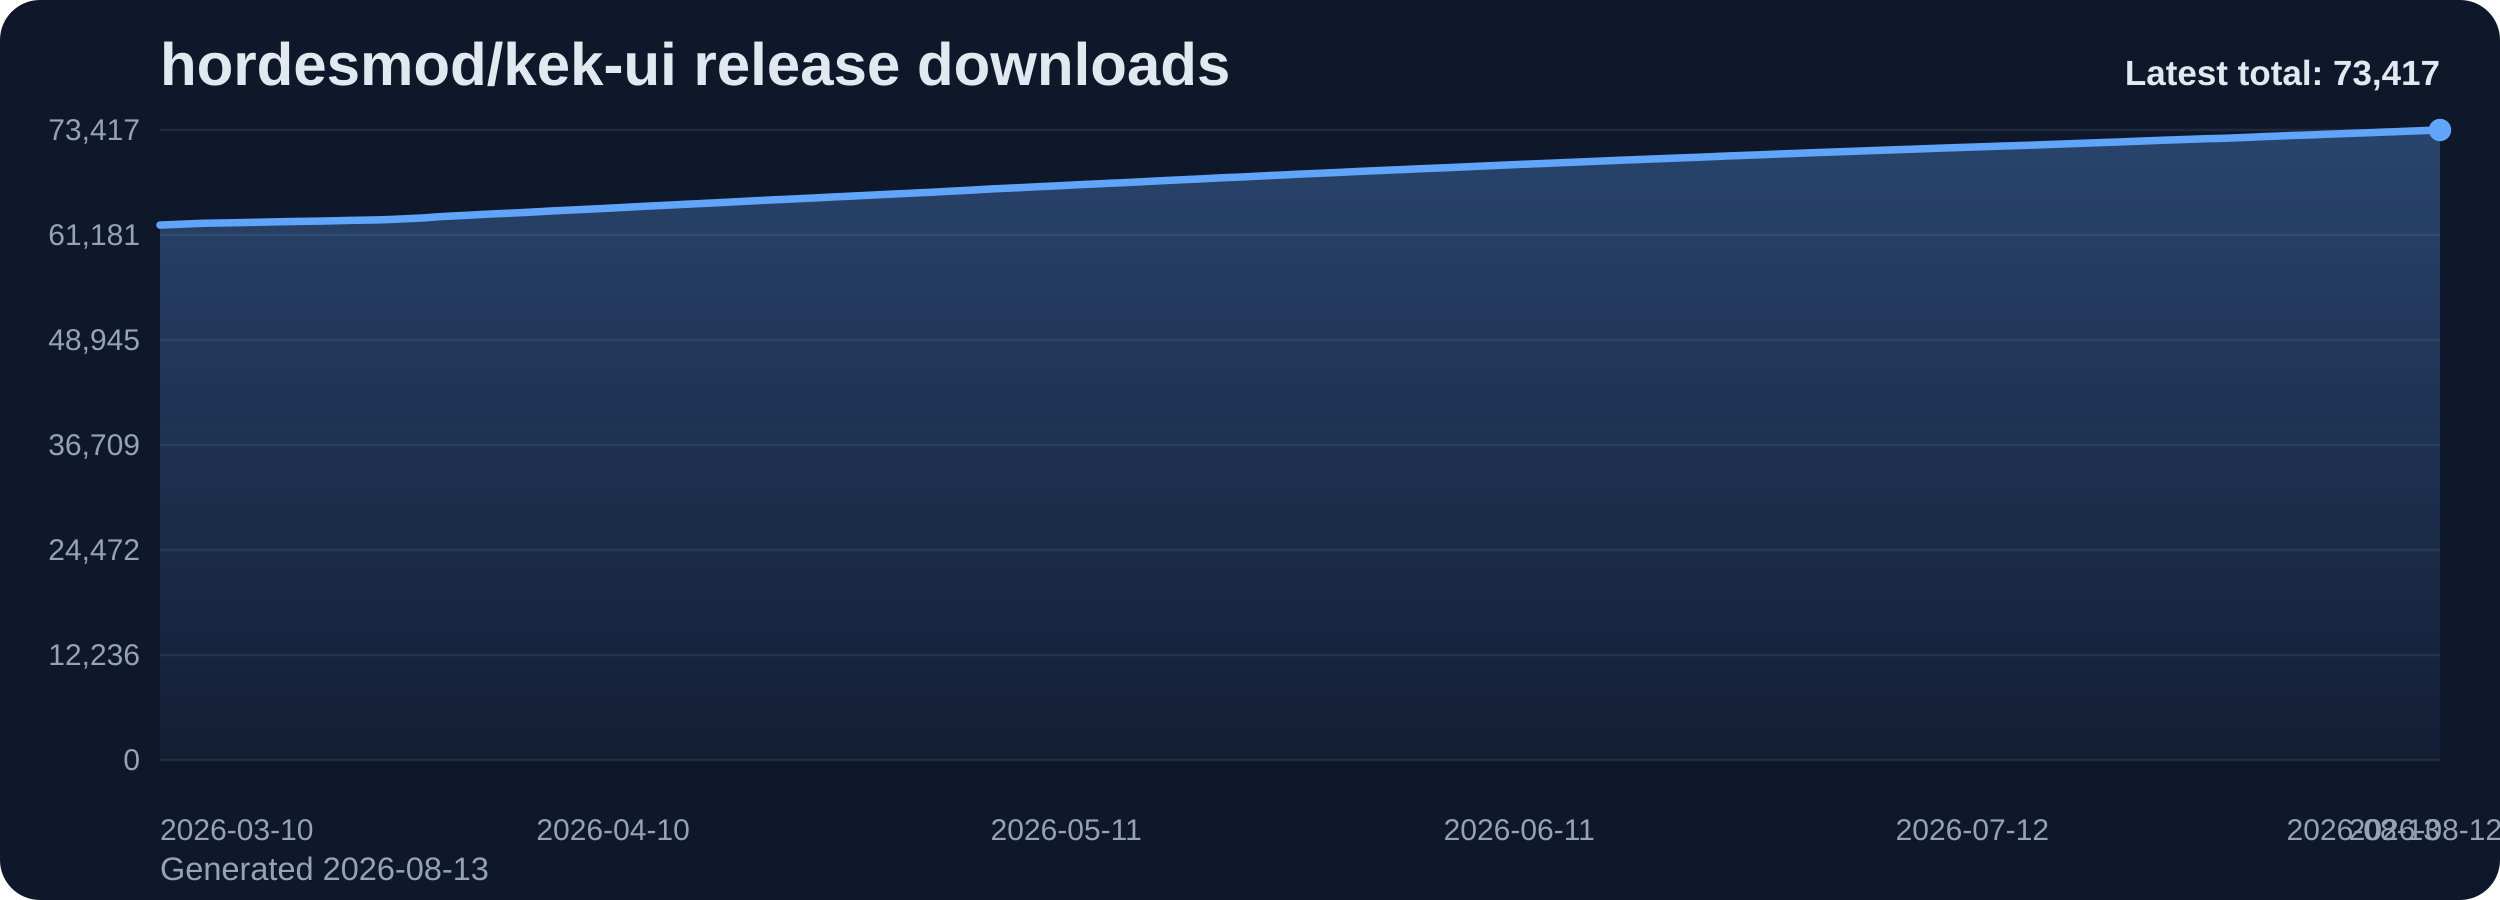
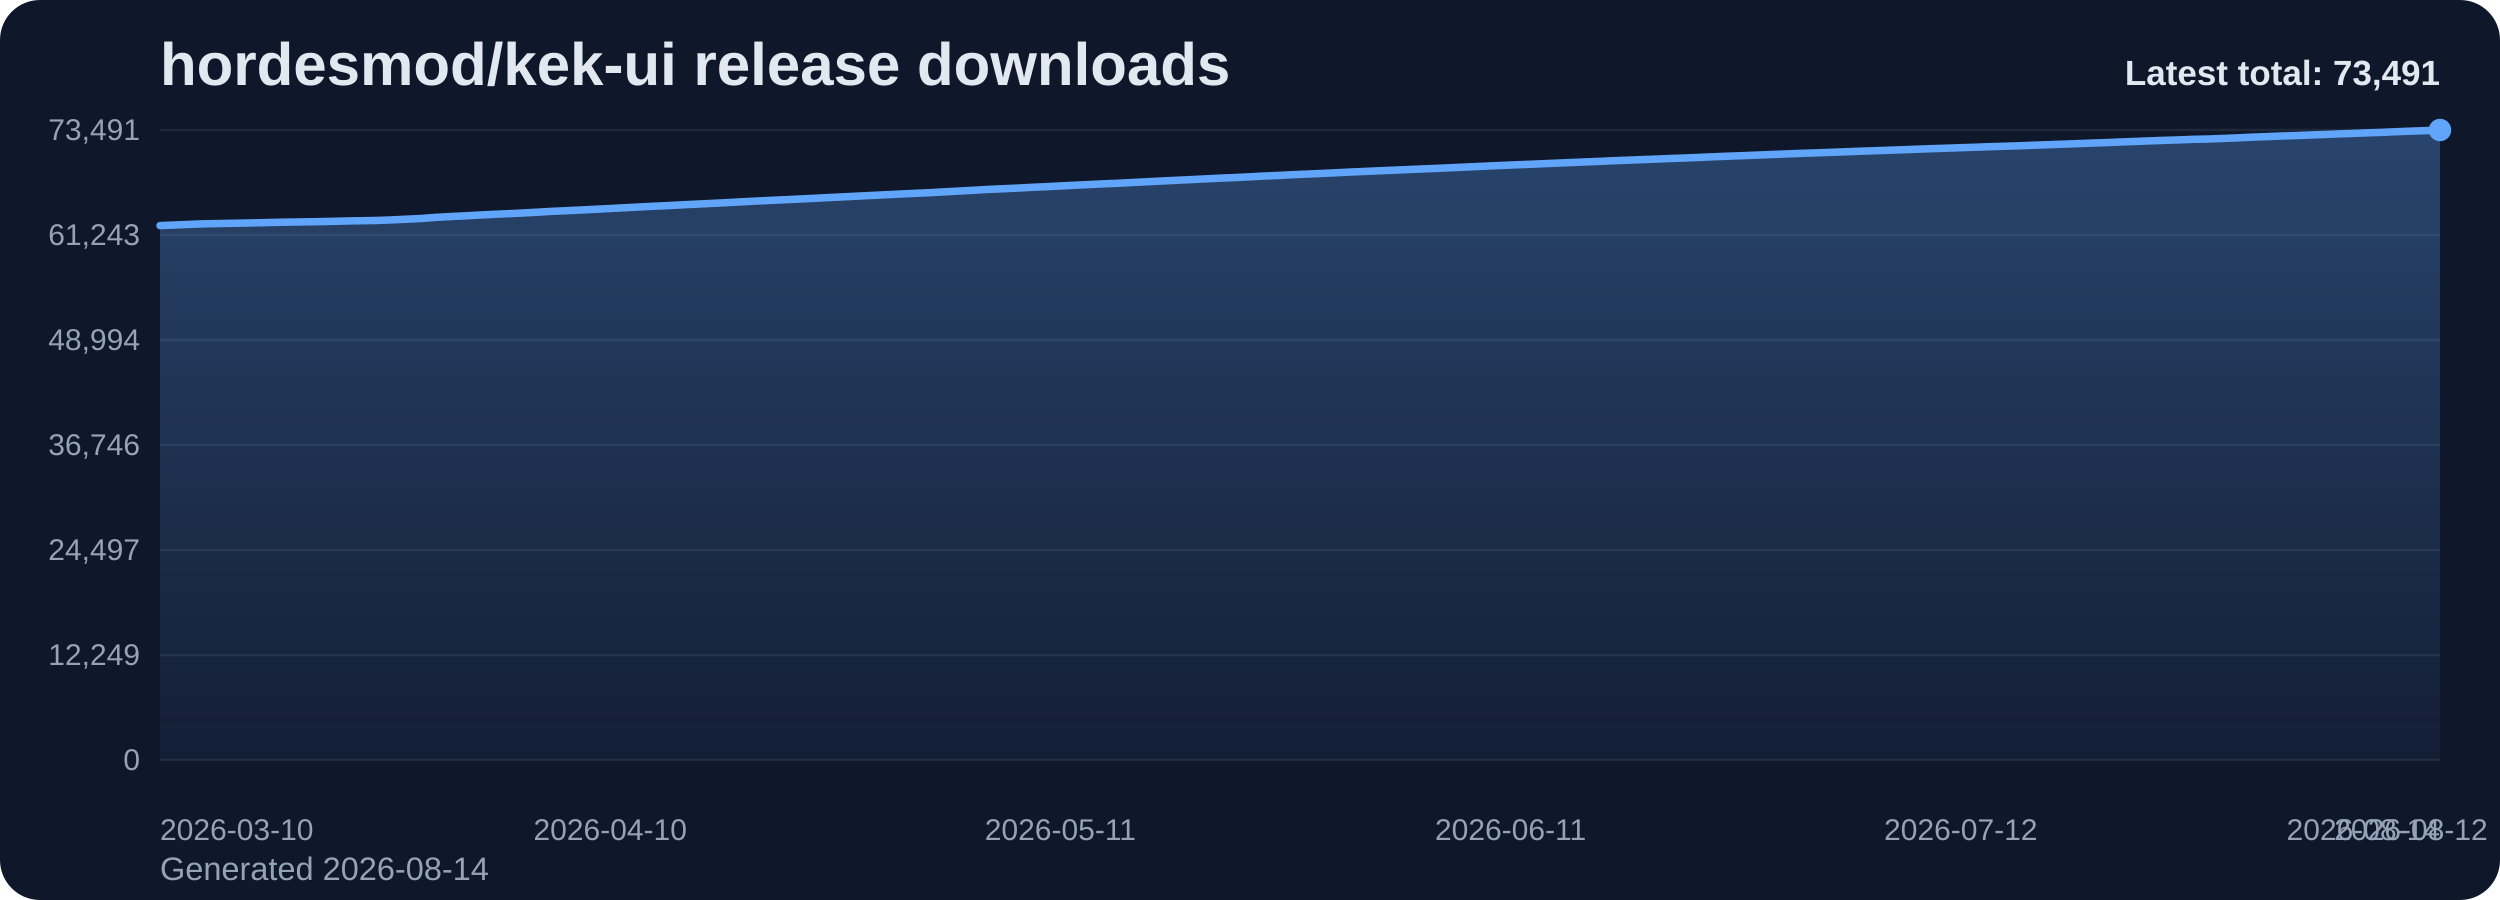
<svg xmlns="http://www.w3.org/2000/svg" viewBox="0 0 1000 360" role="img" aria-label="hordesmod/kek-ui release downloads chart">
  <defs>
    <linearGradient id="fill-total-trend-slate" x1="0" y1="0" x2="0" y2="1">
      <stop offset="0%" stop-color="#60a5fa" stop-opacity="0.32" />
      <stop offset="100%" stop-color="#60a5fa" stop-opacity="0.05" />
    </linearGradient>
    <style>
      .bg { fill: #0f172a; }
      .title { font: 700 24px Arial, sans-serif; fill: #e2e8f0; }
      .sub { font: 400 13px Arial, sans-serif; fill: #94a3b8; }
      .grid { stroke: #1e293b; stroke-width: 1; }
      .axis { font: 400 12px Arial, sans-serif; fill: #94a3b8; }
      .line { fill: none; stroke: #60a5fa; stroke-width: 3; stroke-linecap: round; stroke-linejoin: round; }
      .dot { fill: #60a5fa; }
      .value { font: 600 11px Arial, sans-serif; fill: #cbd5e1; }
      .latest { font: 700 14px Arial, sans-serif; fill: #e2e8f0; }
    </style>
  </defs>
  <rect class="bg" x="0" y="0" width="1000" height="360" rx="16" />
  <text class="title" x="64" y="34">hordesmod/kek-ui release downloads</text>
-   <text class="sub" x="64" y="352">Generated 2026-08-13</text>
+   <text class="sub" x="64" y="352">Generated 2026-08-14</text>
  <line x1="64" y1="52.00" x2="976" y2="52.00" class="grid" />
-   <text x="56" y="56.00" text-anchor="end" class="axis">73,417</text>
+   <text x="56" y="56.00" text-anchor="end" class="axis">73,491</text>
  <line x1="64" y1="94.00" x2="976" y2="94.00" class="grid" />
-   <text x="56" y="98.00" text-anchor="end" class="axis">61,181</text>
+   <text x="56" y="98.00" text-anchor="end" class="axis">61,243</text>
  <line x1="64" y1="136.00" x2="976" y2="136.00" class="grid" />
-   <text x="56" y="140.00" text-anchor="end" class="axis">48,945</text>
+   <text x="56" y="140.00" text-anchor="end" class="axis">48,994</text>
  <line x1="64" y1="178.00" x2="976" y2="178.00" class="grid" />
-   <text x="56" y="182.00" text-anchor="end" class="axis">36,709</text>
+   <text x="56" y="182.00" text-anchor="end" class="axis">36,746</text>
  <line x1="64" y1="220.00" x2="976" y2="220.00" class="grid" />
-   <text x="56" y="224.00" text-anchor="end" class="axis">24,472</text>
+   <text x="56" y="224.00" text-anchor="end" class="axis">24,497</text>
  <line x1="64" y1="262.00" x2="976" y2="262.00" class="grid" />
-   <text x="56" y="266.00" text-anchor="end" class="axis">12,236</text>
+   <text x="56" y="266.00" text-anchor="end" class="axis">12,249</text>
  <line x1="64" y1="304.00" x2="976" y2="304.00" class="grid" />
  <text x="56" y="308.00" text-anchor="end" class="axis">0</text>
-   <path d="M 64.00 304 L 64.00 90.03 L 69.85 89.79 L 75.69 89.53 L 81.54 89.31 L 87.38 89.20 L 93.23 89.10 L 99.08 88.98 L 104.92 88.86 L 110.77 88.72 L 116.62 88.61 L 122.46 88.52 L 128.31 88.43 L 134.15 88.30 L 140.00 88.15 L 145.85 88.06 L 151.69 87.95 L 157.54 87.73 L 163.38 87.45 L 169.23 87.18 L 175.08 86.72 L 180.92 86.40 L 186.77 86.12 L 192.62 85.79 L 198.46 85.50 L 204.31 85.25 L 210.15 84.97 L 216.00 84.65 L 221.85 84.31 L 227.69 84.05 L 233.54 83.77 L 239.38 83.48 L 245.23 83.19 L 251.08 82.88 L 256.92 82.56 L 262.77 82.27 L 268.62 82.00 L 274.46 81.69 L 280.31 81.42 L 286.15 81.13 L 292.00 80.83 L 297.85 80.52 L 303.69 80.21 L 309.54 79.93 L 315.38 79.68 L 321.23 79.39 L 327.08 79.11 L 332.92 78.80 L 338.77 78.53 L 344.62 78.24 L 350.46 77.95 L 356.31 77.66 L 362.15 77.39 L 368.00 77.10 L 373.85 76.84 L 379.69 76.51 L 385.54 76.21 L 391.38 75.88 L 397.23 75.54 L 403.08 75.28 L 408.92 75.02 L 414.77 74.71 L 420.62 74.44 L 426.46 74.15 L 432.31 73.85 L 438.15 73.58 L 444.00 73.30 L 449.85 73.06 L 455.69 72.76 L 461.54 72.45 L 467.38 72.16 L 473.23 71.88 L 479.08 71.61 L 484.92 71.31 L 490.77 71.02 L 496.62 70.80 L 502.46 70.50 L 508.31 70.19 L 514.15 69.94 L 520.00 69.63 L 525.85 69.39 L 531.69 69.13 L 537.54 68.87 L 543.38 68.58 L 549.23 68.32 L 555.08 68.07 L 560.92 67.82 L 566.77 67.56 L 572.62 67.32 L 578.46 67.09 L 584.31 66.82 L 590.15 66.56 L 596.00 66.29 L 601.85 66.03 L 607.69 65.77 L 613.54 65.54 L 619.38 65.31 L 625.23 65.05 L 631.08 64.81 L 636.92 64.57 L 642.77 64.33 L 648.62 64.07 L 654.46 63.85 L 660.31 63.62 L 666.15 63.40 L 672.00 63.16 L 677.85 62.96 L 683.69 62.72 L 689.54 62.45 L 695.38 62.23 L 701.23 62.02 L 707.08 61.79 L 712.92 61.54 L 718.77 61.33 L 724.62 61.10 L 730.46 60.90 L 736.31 60.69 L 742.15 60.48 L 748.00 60.26 L 753.85 60.06 L 759.69 59.85 L 765.54 59.66 L 771.38 59.43 L 777.23 59.22 L 783.08 59.03 L 788.92 58.83 L 794.77 58.64 L 800.62 58.43 L 806.46 58.26 L 812.31 58.07 L 818.15 57.85 L 824.00 57.63 L 829.85 57.42 L 835.69 57.21 L 841.54 56.99 L 847.38 56.79 L 853.23 56.55 L 859.08 56.33 L 864.92 56.10 L 870.77 55.89 L 876.62 55.70 L 882.46 55.48 L 888.31 55.36 L 894.15 55.14 L 900.00 54.90 L 905.85 54.63 L 911.69 54.41 L 917.54 54.16 L 923.38 53.99 L 929.23 53.75 L 935.08 53.54 L 940.92 53.31 L 946.77 53.12 L 952.62 52.88 L 958.46 52.68 L 964.31 52.43 L 970.15 52.21 L 976.00 52.00 L 976.00 304 Z" fill="url(#fill-total-trend-slate)" />
-   <polyline class="line" points="64.00,90.03 69.85,89.79 75.69,89.53 81.54,89.31 87.38,89.20 93.23,89.10 99.08,88.98 104.92,88.86 110.77,88.72 116.62,88.61 122.46,88.52 128.31,88.43 134.15,88.30 140.00,88.15 145.85,88.06 151.69,87.95 157.54,87.73 163.38,87.45 169.23,87.18 175.08,86.72 180.92,86.40 186.77,86.12 192.62,85.79 198.46,85.50 204.31,85.25 210.15,84.97 216.00,84.65 221.85,84.31 227.69,84.05 233.54,83.77 239.38,83.48 245.23,83.19 251.08,82.88 256.92,82.56 262.77,82.27 268.62,82.00 274.46,81.69 280.31,81.42 286.15,81.13 292.00,80.83 297.85,80.52 303.69,80.21 309.54,79.93 315.38,79.68 321.23,79.39 327.08,79.11 332.92,78.80 338.77,78.53 344.62,78.24 350.46,77.95 356.31,77.66 362.15,77.39 368.00,77.10 373.85,76.84 379.69,76.51 385.54,76.21 391.38,75.88 397.23,75.54 403.08,75.28 408.92,75.02 414.77,74.71 420.62,74.44 426.46,74.15 432.31,73.85 438.15,73.58 444.00,73.30 449.85,73.06 455.69,72.76 461.54,72.45 467.38,72.16 473.23,71.88 479.08,71.61 484.92,71.31 490.77,71.02 496.62,70.80 502.46,70.50 508.31,70.19 514.15,69.94 520.00,69.63 525.85,69.39 531.69,69.13 537.54,68.87 543.38,68.58 549.23,68.32 555.08,68.07 560.92,67.82 566.77,67.56 572.62,67.32 578.46,67.09 584.31,66.82 590.15,66.56 596.00,66.29 601.85,66.03 607.69,65.77 613.54,65.54 619.38,65.31 625.23,65.05 631.08,64.81 636.92,64.57 642.77,64.33 648.62,64.07 654.46,63.85 660.31,63.62 666.15,63.40 672.00,63.16 677.85,62.96 683.69,62.72 689.54,62.45 695.38,62.23 701.23,62.02 707.08,61.79 712.92,61.54 718.77,61.33 724.62,61.10 730.46,60.90 736.31,60.69 742.15,60.48 748.00,60.26 753.85,60.06 759.69,59.85 765.54,59.66 771.38,59.43 777.23,59.22 783.08,59.03 788.92,58.83 794.77,58.64 800.62,58.43 806.46,58.26 812.31,58.07 818.15,57.85 824.00,57.63 829.85,57.42 835.69,57.21 841.54,56.99 847.38,56.79 853.23,56.55 859.08,56.33 864.92,56.10 870.77,55.89 876.62,55.70 882.46,55.48 888.31,55.36 894.15,55.14 900.00,54.90 905.85,54.63 911.69,54.41 917.54,54.16 923.38,53.99 929.23,53.75 935.08,53.54 940.92,53.31 946.77,53.12 952.62,52.88 958.46,52.68 964.31,52.43 970.15,52.21 976.00,52.00" />
+   <path d="M 64.00 304 L 64.00 90.24 L 69.81 90.01 L 75.62 89.75 L 81.43 89.53 L 87.24 89.42 L 93.04 89.31 L 98.85 89.20 L 104.66 89.08 L 110.47 88.93 L 116.28 88.83 L 122.09 88.74 L 127.90 88.64 L 133.71 88.52 L 139.52 88.37 L 145.32 88.28 L 151.13 88.17 L 156.94 87.95 L 162.75 87.67 L 168.56 87.39 L 174.37 86.94 L 180.18 86.62 L 185.99 86.34 L 191.80 86.01 L 197.61 85.72 L 203.41 85.47 L 209.22 85.19 L 215.03 84.87 L 220.84 84.53 L 226.65 84.27 L 232.46 84.00 L 238.27 83.70 L 244.08 83.41 L 249.89 83.10 L 255.69 82.79 L 261.50 82.49 L 267.31 82.23 L 273.12 81.92 L 278.93 81.64 L 284.74 81.36 L 290.55 81.06 L 296.36 80.74 L 302.17 80.44 L 307.97 80.16 L 313.78 79.90 L 319.59 79.62 L 325.40 79.34 L 331.21 79.03 L 337.02 78.76 L 342.83 78.46 L 348.64 78.18 L 354.45 77.89 L 360.25 77.61 L 366.06 77.33 L 371.87 77.07 L 377.68 76.74 L 383.49 76.43 L 389.30 76.11 L 395.11 75.77 L 400.92 75.51 L 406.73 75.25 L 412.54 74.94 L 418.34 74.67 L 424.15 74.38 L 429.96 74.08 L 435.77 73.81 L 441.58 73.53 L 447.39 73.29 L 453.20 72.99 L 459.01 72.69 L 464.82 72.39 L 470.62 72.11 L 476.43 71.84 L 482.24 71.55 L 488.05 71.26 L 493.86 71.03 L 499.67 70.74 L 505.48 70.42 L 511.29 70.18 L 517.10 69.87 L 522.90 69.63 L 528.71 69.37 L 534.52 69.10 L 540.33 68.81 L 546.14 68.56 L 551.95 68.30 L 557.76 68.06 L 563.57 67.80 L 569.38 67.56 L 575.18 67.33 L 580.99 67.06 L 586.80 66.80 L 592.61 66.53 L 598.42 66.27 L 604.23 66.01 L 610.04 65.78 L 615.85 65.55 L 621.66 65.29 L 627.46 65.05 L 633.27 64.81 L 639.08 64.57 L 644.89 64.31 L 650.70 64.09 L 656.51 63.86 L 662.32 63.64 L 668.13 63.40 L 673.94 63.20 L 679.75 62.96 L 685.55 62.70 L 691.36 62.47 L 697.17 62.26 L 702.98 62.03 L 708.79 61.79 L 714.60 61.57 L 720.41 61.34 L 726.22 61.15 L 732.03 60.94 L 737.83 60.73 L 743.64 60.50 L 749.45 60.31 L 755.26 60.10 L 761.07 59.90 L 766.88 59.68 L 772.69 59.46 L 778.50 59.28 L 784.31 59.08 L 790.11 58.89 L 795.92 58.68 L 801.73 58.50 L 807.54 58.31 L 813.35 58.09 L 819.16 57.88 L 824.97 57.67 L 830.78 57.46 L 836.59 57.24 L 842.39 57.04 L 848.20 56.80 L 854.01 56.58 L 859.82 56.35 L 865.63 56.14 L 871.44 55.95 L 877.25 55.73 L 883.06 55.61 L 888.87 55.39 L 894.68 55.15 L 900.48 54.88 L 906.29 54.66 L 912.10 54.41 L 917.91 54.24 L 923.72 54.01 L 929.53 53.80 L 935.34 53.56 L 941.15 53.37 L 946.96 53.13 L 952.76 52.94 L 958.57 52.68 L 964.38 52.46 L 970.19 52.25 L 976.00 52.00 L 976.00 304 Z" fill="url(#fill-total-trend-slate)" />
+   <polyline class="line" points="64.00,90.24 69.81,90.01 75.62,89.75 81.43,89.53 87.24,89.42 93.04,89.31 98.85,89.20 104.66,89.08 110.47,88.93 116.28,88.83 122.09,88.74 127.90,88.64 133.71,88.52 139.52,88.37 145.32,88.28 151.13,88.17 156.94,87.95 162.75,87.67 168.56,87.39 174.37,86.94 180.18,86.62 185.99,86.34 191.80,86.01 197.61,85.72 203.41,85.47 209.22,85.19 215.03,84.87 220.84,84.53 226.65,84.27 232.46,84.00 238.27,83.70 244.08,83.41 249.89,83.10 255.69,82.79 261.50,82.49 267.31,82.23 273.12,81.92 278.93,81.64 284.74,81.36 290.55,81.06 296.36,80.74 302.17,80.44 307.97,80.16 313.78,79.90 319.59,79.62 325.40,79.34 331.21,79.03 337.02,78.76 342.83,78.46 348.64,78.18 354.45,77.89 360.25,77.61 366.06,77.33 371.87,77.07 377.68,76.74 383.49,76.43 389.30,76.11 395.11,75.77 400.92,75.51 406.73,75.25 412.54,74.94 418.34,74.67 424.15,74.38 429.96,74.08 435.77,73.81 441.58,73.53 447.39,73.29 453.20,72.99 459.01,72.69 464.82,72.39 470.62,72.11 476.43,71.84 482.24,71.55 488.05,71.26 493.86,71.03 499.67,70.74 505.48,70.42 511.29,70.18 517.10,69.87 522.90,69.63 528.71,69.37 534.52,69.10 540.33,68.81 546.14,68.56 551.95,68.30 557.76,68.06 563.57,67.80 569.38,67.56 575.18,67.33 580.99,67.06 586.80,66.80 592.61,66.53 598.42,66.27 604.23,66.01 610.04,65.78 615.85,65.55 621.66,65.29 627.46,65.05 633.27,64.81 639.08,64.57 644.89,64.31 650.70,64.09 656.51,63.86 662.32,63.64 668.13,63.40 673.94,63.20 679.75,62.96 685.55,62.70 691.36,62.47 697.17,62.26 702.98,62.03 708.79,61.79 714.60,61.57 720.41,61.34 726.22,61.15 732.03,60.94 737.83,60.73 743.64,60.50 749.45,60.31 755.26,60.10 761.07,59.90 766.88,59.68 772.69,59.46 778.50,59.28 784.31,59.08 790.11,58.89 795.92,58.68 801.73,58.50 807.54,58.31 813.35,58.09 819.16,57.88 824.97,57.67 830.78,57.46 836.59,57.24 842.39,57.04 848.20,56.80 854.01,56.58 859.82,56.35 865.63,56.14 871.44,55.95 877.25,55.73 883.06,55.61 888.87,55.39 894.68,55.15 900.48,54.88 906.29,54.66 912.10,54.41 917.91,54.24 923.72,54.01 929.53,53.80 935.34,53.56 941.15,53.37 946.96,53.13 952.76,52.94 958.57,52.68 964.38,52.46 970.19,52.25 976.00,52.00" />
  <circle class="dot" cx="976.00" cy="52.00" r="4.5" />
  <text class="axis" x="64.00" y="336" text-anchor="start">2026-03-10</text>
-   <text class="axis" x="245.23" y="336" text-anchor="middle">2026-04-10</text>
-   <text class="axis" x="426.46" y="336" text-anchor="middle">2026-05-11</text>
-   <text class="axis" x="607.69" y="336" text-anchor="middle">2026-06-11</text>
-   <text class="axis" x="788.92" y="336" text-anchor="middle">2026-07-12</text>
-   <text class="axis" x="970.15" y="336" text-anchor="middle">2026-08-12</text>
-   <text class="axis" x="976.00" y="336" text-anchor="end">2026-08-13</text>
-   <text class="latest" x="976" y="34" text-anchor="end">Latest total: 73,417</text>
+   <text class="axis" x="244.08" y="336" text-anchor="middle">2026-04-10</text>
+   <text class="axis" x="424.15" y="336" text-anchor="middle">2026-05-11</text>
+   <text class="axis" x="604.23" y="336" text-anchor="middle">2026-06-11</text>
+   <text class="axis" x="784.31" y="336" text-anchor="middle">2026-07-12</text>
+   <text class="axis" x="964.38" y="336" text-anchor="middle">2026-08-12</text>
+   <text class="axis" x="976.00" y="336" text-anchor="end">2026-08-14</text>
+   <text class="latest" x="976" y="34" text-anchor="end">Latest total: 73,491</text>
</svg>
